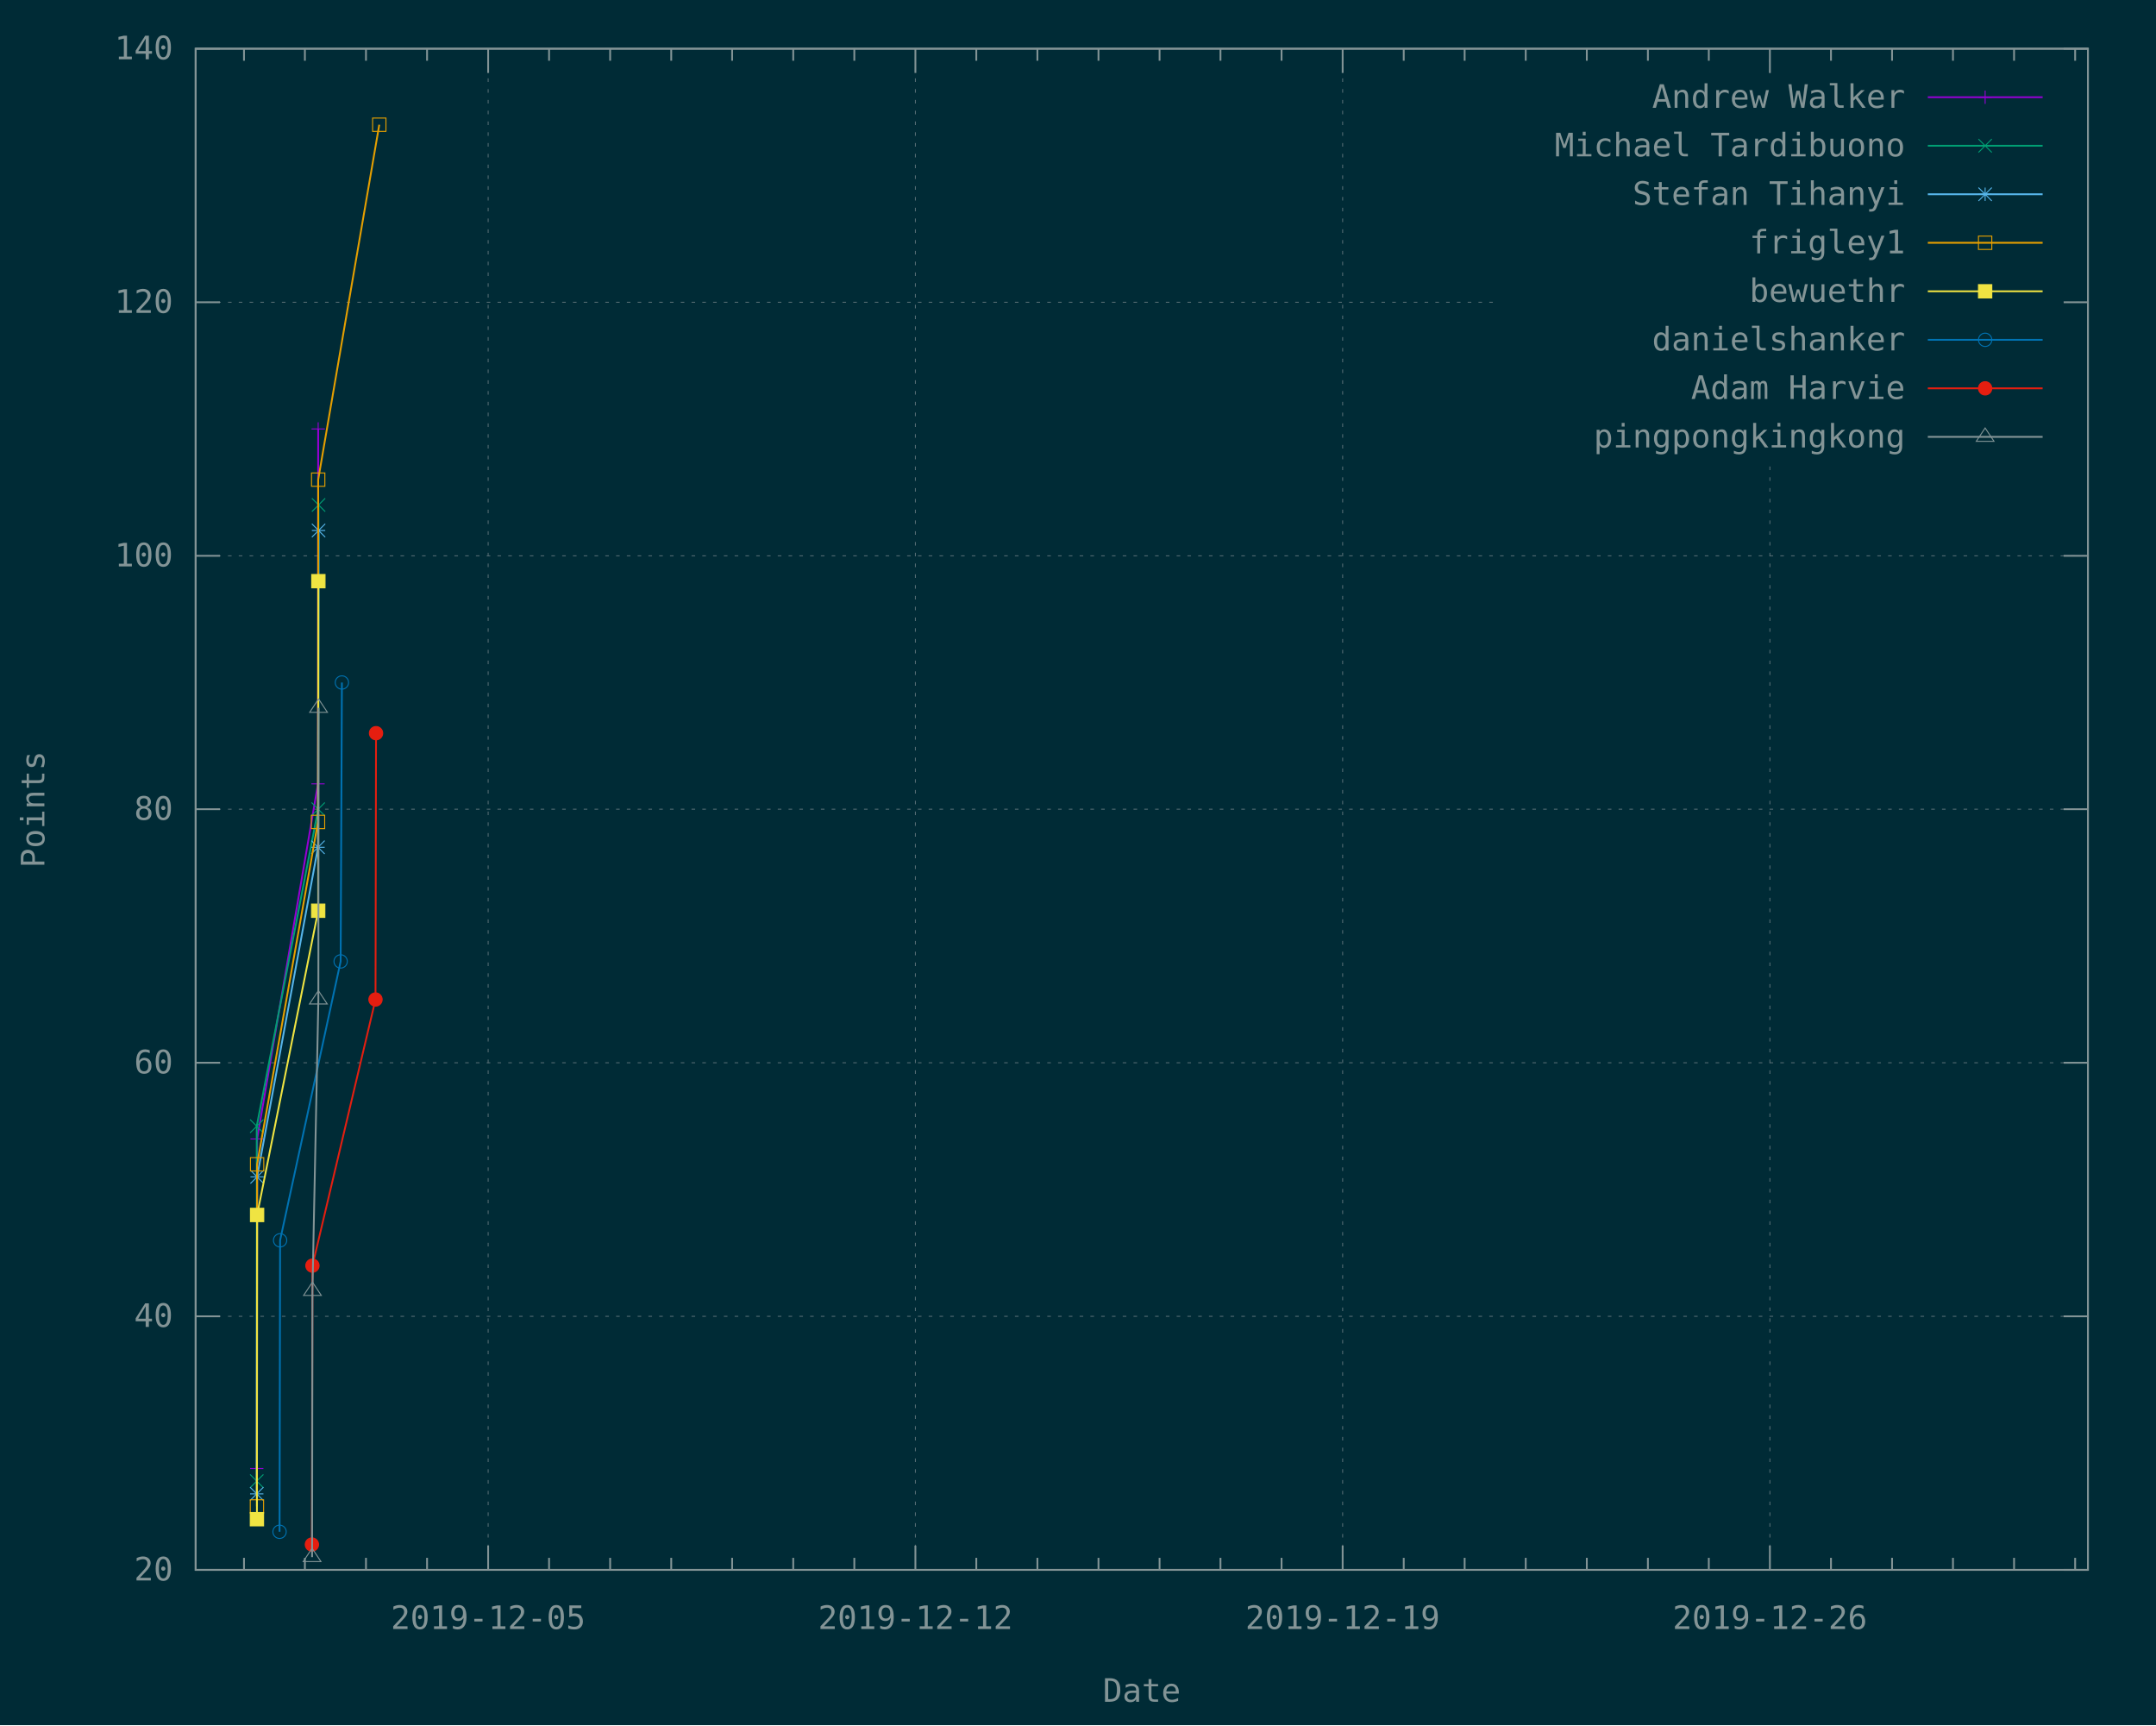
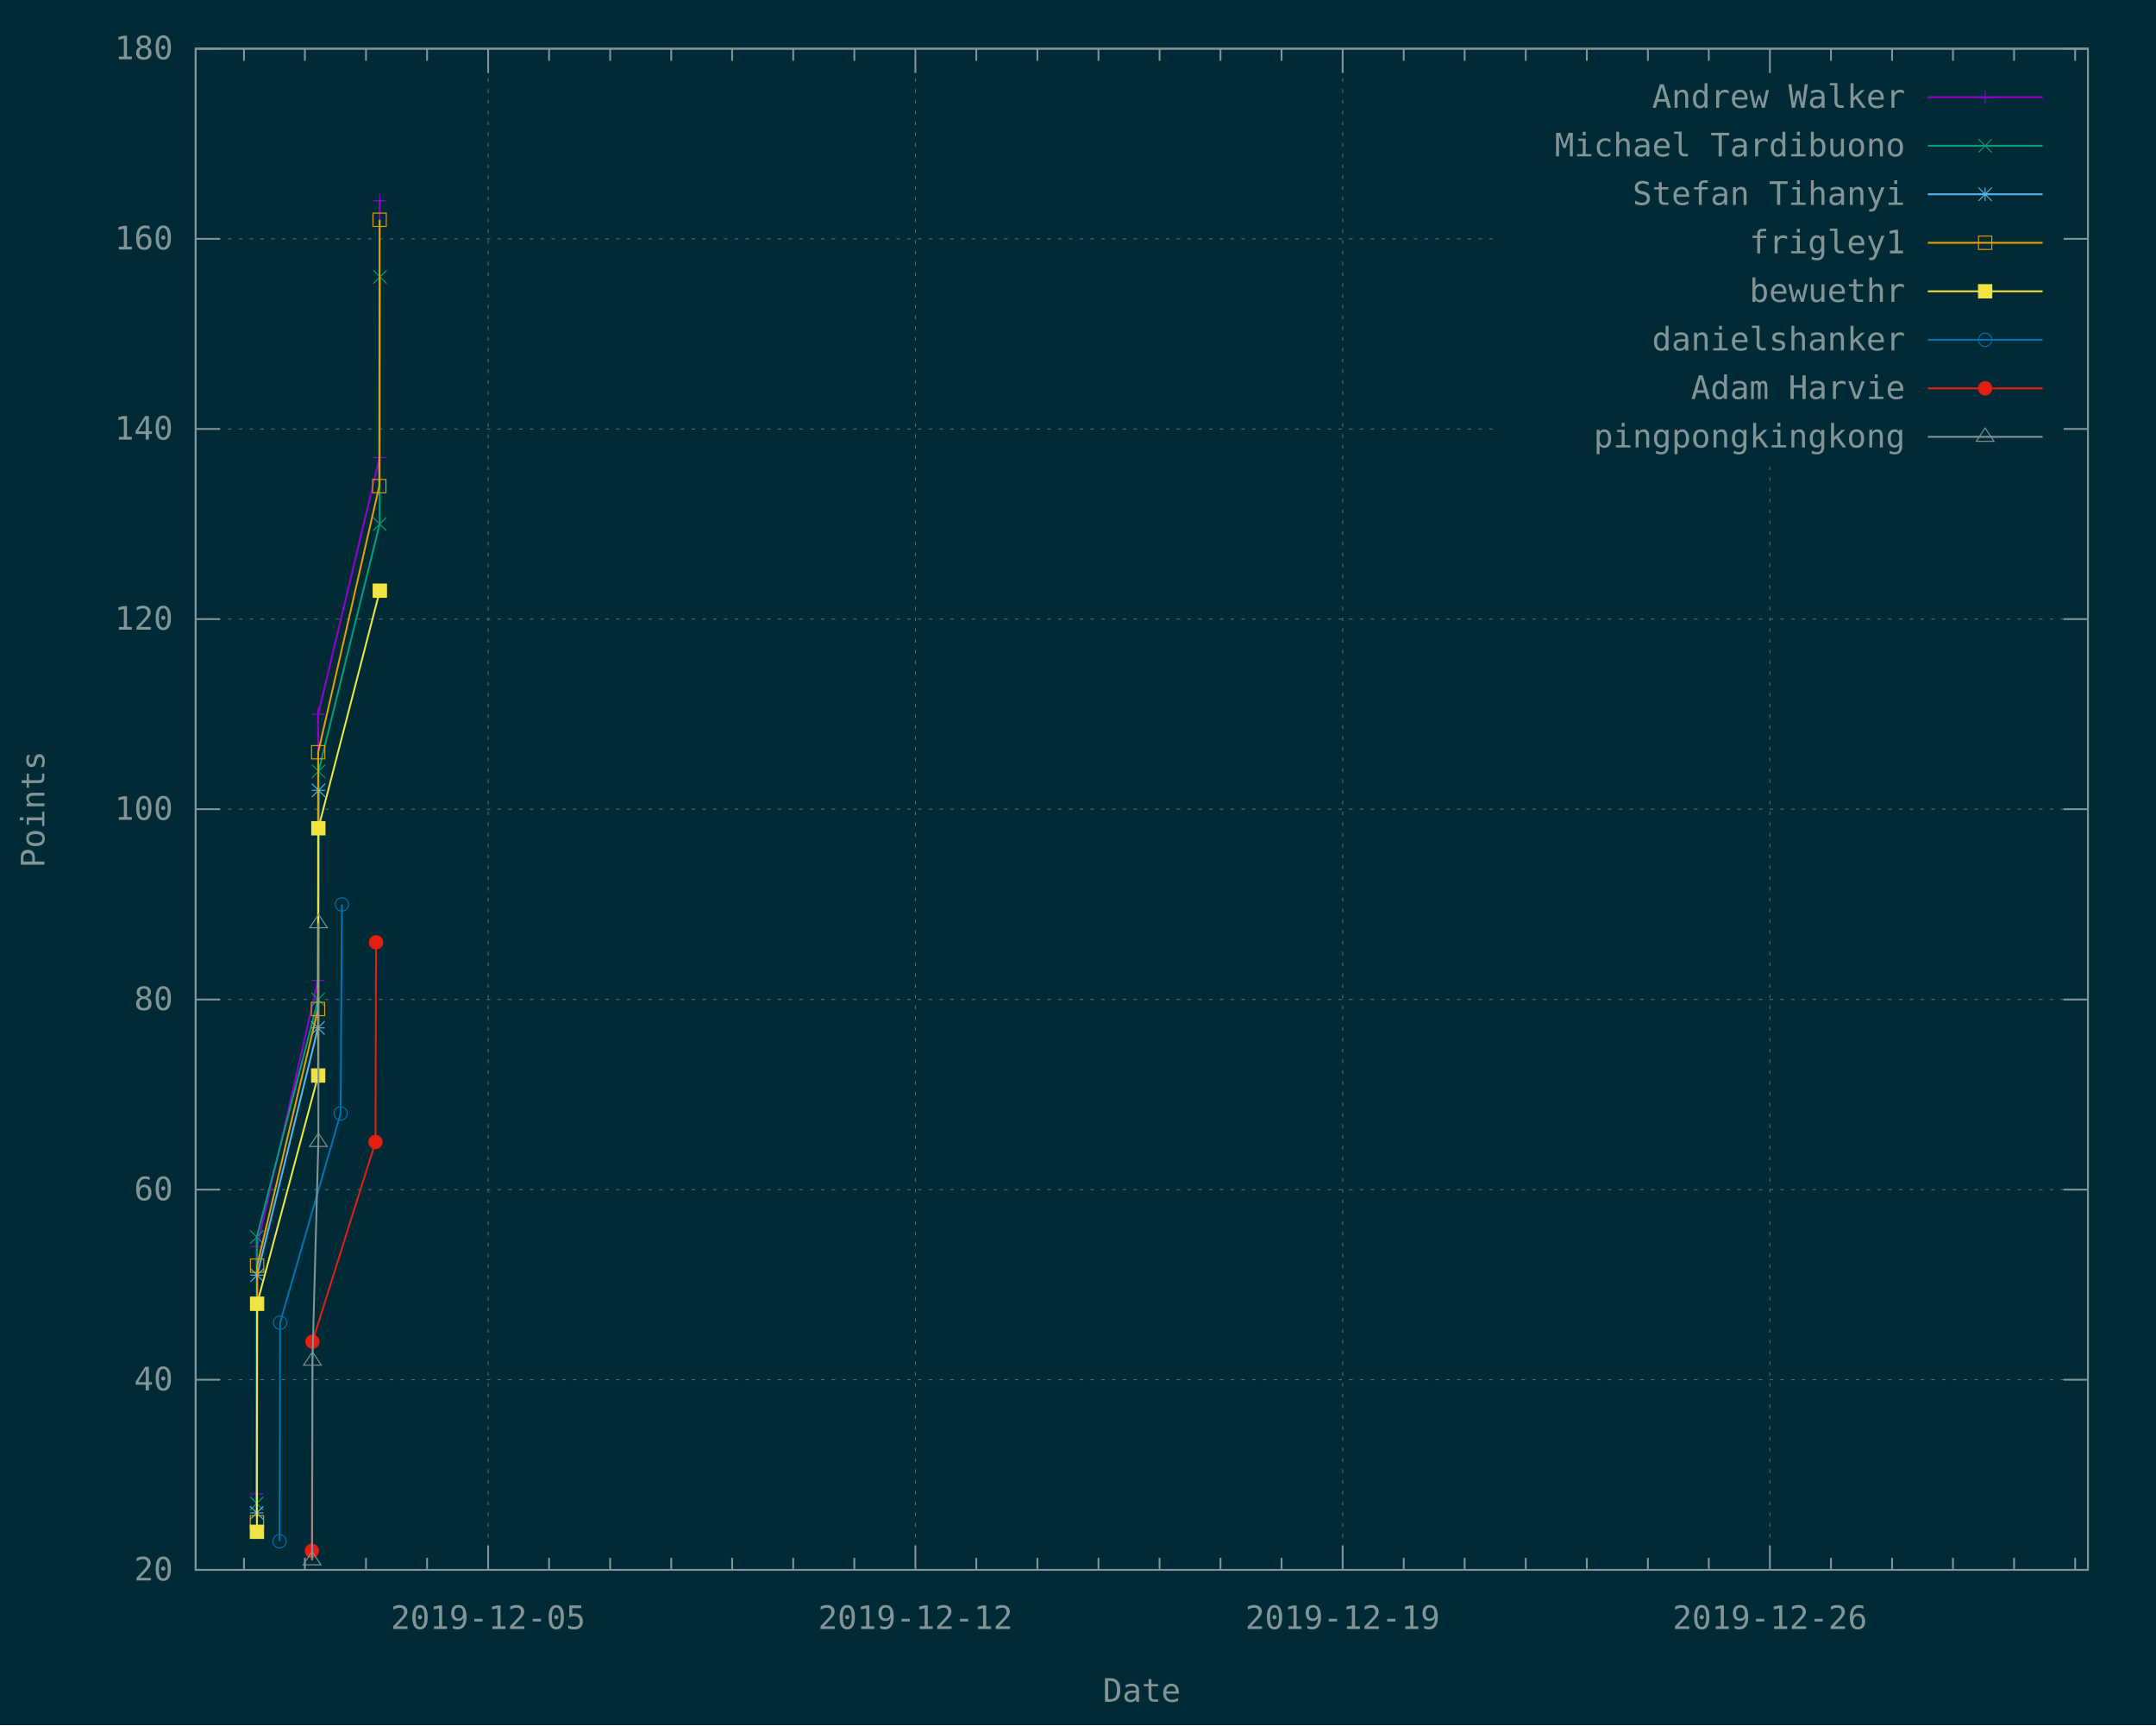
<svg xmlns="http://www.w3.org/2000/svg" xmlns:xlink="http://www.w3.org/1999/xlink" width="1200" height="960" viewBox="0 0 1200 960">
  <g id="gnuplot_canvas">
    <rect x="0" y="0" width="1200" height="960" fill="#002b36" />
    <defs>
      <circle id="gpDot" r="0.5" stroke-width="0.5" stroke="currentColor" />
      <path id="gpPt0" stroke-width="0.148" stroke="currentColor" d="M-1,0 h2 M0,-1 v2" />
      <path id="gpPt1" stroke-width="0.148" stroke="currentColor" d="M-1,-1 L1,1 M1,-1 L-1,1" />
      <path id="gpPt2" stroke-width="0.148" stroke="currentColor" d="M-1,0 L1,0 M0,-1 L0,1 M-1,-1 L1,1 M-1,1 L1,-1" />
      <rect id="gpPt3" stroke-width="0.148" stroke="currentColor" x="-1" y="-1" width="2" height="2" />
      <rect id="gpPt4" stroke-width="0.148" stroke="currentColor" fill="currentColor" x="-1" y="-1" width="2" height="2" />
      <circle id="gpPt5" stroke-width="0.148" stroke="currentColor" cx="0" cy="0" r="1" />
      <use xlink:href="#gpPt5" id="gpPt6" fill="currentColor" stroke="none" />
      <path id="gpPt7" stroke-width="0.148" stroke="currentColor" d="M0,-1.33 L-1.33,0.67 L1.33,0.67 z" />
      <use xlink:href="#gpPt7" id="gpPt8" fill="currentColor" stroke="none" />
      <use xlink:href="#gpPt7" id="gpPt9" stroke="currentColor" transform="rotate(180)" />
      <use xlink:href="#gpPt9" id="gpPt10" fill="currentColor" stroke="none" />
      <use xlink:href="#gpPt3" id="gpPt11" stroke="currentColor" transform="rotate(45)" />
      <use xlink:href="#gpPt11" id="gpPt12" fill="currentColor" stroke="none" />
      <path id="gpPt13" stroke-width="0.148" stroke="currentColor" d="M0,1.330 L1.265,0.411 L0.782,-1.067 L-0.782,-1.076 L-1.265,0.411 z" />
      <use xlink:href="#gpPt13" id="gpPt14" fill="currentColor" stroke="none" />
      <filter id="textbox" filterUnits="objectBoundingBox" x="0" y="0" height="1" width="1">
        <feFlood flood-color="#002B36" flood-opacity="1" result="bgnd" />
        <feComposite in="SourceGraphic" in2="bgnd" operator="atop" />
      </filter>
      <filter id="greybox" filterUnits="objectBoundingBox" x="0" y="0" height="1" width="1">
        <feFlood flood-color="lightgrey" flood-opacity="1" result="grey" />
        <feComposite in="SourceGraphic" in2="grey" operator="atop" />
      </filter>
    </defs>
    <g fill="none" color="#002B36" stroke="currentColor" stroke-width="1.00" stroke-linecap="butt" stroke-linejoin="miter">
</g>
    <g fill="none" color="black" stroke="currentColor" stroke-width="1.00" stroke-linecap="butt" stroke-linejoin="miter">
</g>
    <g fill="none" color="black" stroke="rgb(131, 148, 150)" stroke-width="0.50" stroke-linecap="butt" stroke-linejoin="miter">
</g>
    <g fill="none" color="gray" stroke="currentColor" stroke-width="0.50" stroke-linecap="butt" stroke-linejoin="miter">
      <path stroke="rgb( 88, 110, 117)" stroke-dasharray="2,4" class="gridline" d="M108.9,873.6 L1162.1,873.6  " />
    </g>
    <g fill="none" color="gray" stroke="rgb( 88, 110, 117)" stroke-width="1.00" stroke-linecap="butt" stroke-linejoin="miter">
</g>
    <g fill="none" color="black" stroke="currentColor" stroke-width="1.00" stroke-linecap="butt" stroke-linejoin="miter">
      <path stroke="rgb(131, 148, 150)" d="M108.9,873.6 L122.4,873.6 M1162.1,873.6 L1148.6,873.6  " />
      <g transform="translate(96.3,879.5)" stroke="none" fill="rgb(131,148,150)" font-family="Inconsolata" font-size="18.00" text-anchor="end">
        <text>
          <tspan font-family="Inconsolata"> 20</tspan>
        </text>
      </g>
    </g>
    <g fill="none" color="black" stroke="currentColor" stroke-width="1.00" stroke-linecap="butt" stroke-linejoin="miter">
</g>
    <g fill="none" color="black" stroke="rgb(131, 148, 150)" stroke-width="0.50" stroke-linecap="butt" stroke-linejoin="miter">
</g>
    <g fill="none" color="gray" stroke="currentColor" stroke-width="0.50" stroke-linecap="butt" stroke-linejoin="miter">
-       <path stroke="rgb( 88, 110, 117)" stroke-dasharray="2,4" class="gridline" d="M108.9,732.5 L1162.1,732.5  " />
-     </g>
-     <g fill="none" color="gray" stroke="rgb( 88, 110, 117)" stroke-width="1.00" stroke-linecap="butt" stroke-linejoin="miter">
- </g>
-     <g fill="none" color="black" stroke="currentColor" stroke-width="1.00" stroke-linecap="butt" stroke-linejoin="miter">
-       <path stroke="rgb(131, 148, 150)" d="M108.9,732.5 L122.4,732.5 M1162.1,732.5 L1148.6,732.5  " />
-       <g transform="translate(96.3,738.4)" stroke="none" fill="rgb(131,148,150)" font-family="Inconsolata" font-size="18.00" text-anchor="end">
+       <path stroke="rgb( 88, 110, 117)" stroke-dasharray="2,4" class="gridline" d="M108.9,767.8 L1162.1,767.8  " />
+     </g>
+     <g fill="none" color="gray" stroke="rgb( 88, 110, 117)" stroke-width="1.00" stroke-linecap="butt" stroke-linejoin="miter">
+ </g>
+     <g fill="none" color="black" stroke="currentColor" stroke-width="1.00" stroke-linecap="butt" stroke-linejoin="miter">
+       <path stroke="rgb(131, 148, 150)" d="M108.9,767.8 L122.4,767.8 M1162.1,767.8 L1148.6,767.8  " />
+       <g transform="translate(96.3,773.7)" stroke="none" fill="rgb(131,148,150)" font-family="Inconsolata" font-size="18.00" text-anchor="end">
        <text>
          <tspan font-family="Inconsolata"> 40</tspan>
        </text>
      </g>
    </g>
    <g fill="none" color="black" stroke="currentColor" stroke-width="1.00" stroke-linecap="butt" stroke-linejoin="miter">
</g>
    <g fill="none" color="black" stroke="rgb(131, 148, 150)" stroke-width="0.50" stroke-linecap="butt" stroke-linejoin="miter">
</g>
    <g fill="none" color="gray" stroke="currentColor" stroke-width="0.50" stroke-linecap="butt" stroke-linejoin="miter">
-       <path stroke="rgb( 88, 110, 117)" stroke-dasharray="2,4" class="gridline" d="M108.9,591.4 L1162.1,591.4  " />
-     </g>
-     <g fill="none" color="gray" stroke="rgb( 88, 110, 117)" stroke-width="1.00" stroke-linecap="butt" stroke-linejoin="miter">
- </g>
-     <g fill="none" color="black" stroke="currentColor" stroke-width="1.00" stroke-linecap="butt" stroke-linejoin="miter">
-       <path stroke="rgb(131, 148, 150)" d="M108.9,591.4 L122.4,591.4 M1162.1,591.4 L1148.6,591.4  " />
-       <g transform="translate(96.3,597.3)" stroke="none" fill="rgb(131,148,150)" font-family="Inconsolata" font-size="18.00" text-anchor="end">
+       <path stroke="rgb( 88, 110, 117)" stroke-dasharray="2,4" class="gridline" d="M108.9,662.0 L1162.1,662.0  " />
+     </g>
+     <g fill="none" color="gray" stroke="rgb( 88, 110, 117)" stroke-width="1.00" stroke-linecap="butt" stroke-linejoin="miter">
+ </g>
+     <g fill="none" color="black" stroke="currentColor" stroke-width="1.00" stroke-linecap="butt" stroke-linejoin="miter">
+       <path stroke="rgb(131, 148, 150)" d="M108.9,662.0 L122.4,662.0 M1162.1,662.0 L1148.6,662.0  " />
+       <g transform="translate(96.3,667.9)" stroke="none" fill="rgb(131,148,150)" font-family="Inconsolata" font-size="18.00" text-anchor="end">
        <text>
          <tspan font-family="Inconsolata"> 60</tspan>
+         </text>
+       </g>
+     </g>
+     <g fill="none" color="black" stroke="currentColor" stroke-width="1.00" stroke-linecap="butt" stroke-linejoin="miter">
+ </g>
+     <g fill="none" color="black" stroke="rgb(131, 148, 150)" stroke-width="0.50" stroke-linecap="butt" stroke-linejoin="miter">
+ </g>
+     <g fill="none" color="gray" stroke="currentColor" stroke-width="0.50" stroke-linecap="butt" stroke-linejoin="miter">
+       <path stroke="rgb( 88, 110, 117)" stroke-dasharray="2,4" class="gridline" d="M108.9,556.2 L1162.1,556.2  " />
+     </g>
+     <g fill="none" color="gray" stroke="rgb( 88, 110, 117)" stroke-width="1.00" stroke-linecap="butt" stroke-linejoin="miter">
+ </g>
+     <g fill="none" color="black" stroke="currentColor" stroke-width="1.00" stroke-linecap="butt" stroke-linejoin="miter">
+       <path stroke="rgb(131, 148, 150)" d="M108.9,556.2 L122.4,556.2 M1162.1,556.2 L1148.6,556.2  " />
+       <g transform="translate(96.3,562.1)" stroke="none" fill="rgb(131,148,150)" font-family="Inconsolata" font-size="18.00" text-anchor="end">
+         <text>
+           <tspan font-family="Inconsolata"> 80</tspan>
        </text>
      </g>
    </g>
    <g fill="none" color="black" stroke="currentColor" stroke-width="1.00" stroke-linecap="butt" stroke-linejoin="miter">
</g>
    <g fill="none" color="black" stroke="rgb(131, 148, 150)" stroke-width="0.50" stroke-linecap="butt" stroke-linejoin="miter">
</g>
    <g fill="none" color="gray" stroke="currentColor" stroke-width="0.50" stroke-linecap="butt" stroke-linejoin="miter">
      <path stroke="rgb( 88, 110, 117)" stroke-dasharray="2,4" class="gridline" d="M108.9,450.3 L1162.1,450.3  " />
    </g>
    <g fill="none" color="gray" stroke="rgb( 88, 110, 117)" stroke-width="1.00" stroke-linecap="butt" stroke-linejoin="miter">
</g>
    <g fill="none" color="black" stroke="currentColor" stroke-width="1.00" stroke-linecap="butt" stroke-linejoin="miter">
      <path stroke="rgb(131, 148, 150)" d="M108.9,450.3 L122.4,450.3 M1162.1,450.3 L1148.6,450.3  " />
      <g transform="translate(96.3,456.2)" stroke="none" fill="rgb(131,148,150)" font-family="Inconsolata" font-size="18.00" text-anchor="end">
        <text>
-           <tspan font-family="Inconsolata"> 80</tspan>
-         </text>
-       </g>
-     </g>
-     <g fill="none" color="black" stroke="currentColor" stroke-width="1.00" stroke-linecap="butt" stroke-linejoin="miter">
- </g>
-     <g fill="none" color="black" stroke="rgb(131, 148, 150)" stroke-width="0.50" stroke-linecap="butt" stroke-linejoin="miter">
- </g>
-     <g fill="none" color="gray" stroke="currentColor" stroke-width="0.50" stroke-linecap="butt" stroke-linejoin="miter">
-       <path stroke="rgb( 88, 110, 117)" stroke-dasharray="2,4" class="gridline" d="M108.9,309.3 L1162.1,309.3  " />
-     </g>
-     <g fill="none" color="gray" stroke="rgb( 88, 110, 117)" stroke-width="1.00" stroke-linecap="butt" stroke-linejoin="miter">
- </g>
-     <g fill="none" color="black" stroke="currentColor" stroke-width="1.00" stroke-linecap="butt" stroke-linejoin="miter">
-       <path stroke="rgb(131, 148, 150)" d="M108.9,309.3 L122.4,309.3 M1162.1,309.3 L1148.6,309.3  " />
-       <g transform="translate(96.3,315.2)" stroke="none" fill="rgb(131,148,150)" font-family="Inconsolata" font-size="18.00" text-anchor="end">
-         <text>
          <tspan font-family="Inconsolata"> 100</tspan>
        </text>
      </g>
    </g>
    <g fill="none" color="black" stroke="currentColor" stroke-width="1.00" stroke-linecap="butt" stroke-linejoin="miter">
</g>
    <g fill="none" color="black" stroke="rgb(131, 148, 150)" stroke-width="0.50" stroke-linecap="butt" stroke-linejoin="miter">
</g>
    <g fill="none" color="gray" stroke="currentColor" stroke-width="0.50" stroke-linecap="butt" stroke-linejoin="miter">
-       <path stroke="rgb( 88, 110, 117)" stroke-dasharray="2,4" class="gridline" d="M108.9,168.2 L833.6,168.2 M1149.5,168.2 L1162.1,168.2  " />
-     </g>
-     <g fill="none" color="gray" stroke="rgb( 88, 110, 117)" stroke-width="1.00" stroke-linecap="butt" stroke-linejoin="miter">
- </g>
-     <g fill="none" color="black" stroke="currentColor" stroke-width="1.00" stroke-linecap="butt" stroke-linejoin="miter">
-       <path stroke="rgb(131, 148, 150)" d="M108.9,168.2 L122.4,168.2 M1162.1,168.2 L1148.6,168.2  " />
-       <g transform="translate(96.3,174.1)" stroke="none" fill="rgb(131,148,150)" font-family="Inconsolata" font-size="18.00" text-anchor="end">
+       <path stroke="rgb( 88, 110, 117)" stroke-dasharray="2,4" class="gridline" d="M108.9,344.5 L1162.1,344.5  " />
+     </g>
+     <g fill="none" color="gray" stroke="rgb( 88, 110, 117)" stroke-width="1.00" stroke-linecap="butt" stroke-linejoin="miter">
+ </g>
+     <g fill="none" color="black" stroke="currentColor" stroke-width="1.00" stroke-linecap="butt" stroke-linejoin="miter">
+       <path stroke="rgb(131, 148, 150)" d="M108.9,344.5 L122.4,344.5 M1162.1,344.5 L1148.6,344.5  " />
+       <g transform="translate(96.3,350.4)" stroke="none" fill="rgb(131,148,150)" font-family="Inconsolata" font-size="18.00" text-anchor="end">
        <text>
          <tspan font-family="Inconsolata"> 120</tspan>
+         </text>
+       </g>
+     </g>
+     <g fill="none" color="black" stroke="currentColor" stroke-width="1.00" stroke-linecap="butt" stroke-linejoin="miter">
+ </g>
+     <g fill="none" color="black" stroke="rgb(131, 148, 150)" stroke-width="0.50" stroke-linecap="butt" stroke-linejoin="miter">
+ </g>
+     <g fill="none" color="gray" stroke="currentColor" stroke-width="0.50" stroke-linecap="butt" stroke-linejoin="miter">
+       <path stroke="rgb( 88, 110, 117)" stroke-dasharray="2,4" class="gridline" d="M108.9,238.7 L833.6,238.7 M1149.5,238.7 L1162.1,238.7  " />
+     </g>
+     <g fill="none" color="gray" stroke="rgb( 88, 110, 117)" stroke-width="1.00" stroke-linecap="butt" stroke-linejoin="miter">
+ </g>
+     <g fill="none" color="black" stroke="currentColor" stroke-width="1.00" stroke-linecap="butt" stroke-linejoin="miter">
+       <path stroke="rgb(131, 148, 150)" d="M108.9,238.7 L122.4,238.7 M1162.1,238.7 L1148.6,238.7  " />
+       <g transform="translate(96.3,244.6)" stroke="none" fill="rgb(131,148,150)" font-family="Inconsolata" font-size="18.00" text-anchor="end">
+         <text>
+           <tspan font-family="Inconsolata"> 140</tspan>
+         </text>
+       </g>
+     </g>
+     <g fill="none" color="black" stroke="currentColor" stroke-width="1.00" stroke-linecap="butt" stroke-linejoin="miter">
+ </g>
+     <g fill="none" color="black" stroke="rgb(131, 148, 150)" stroke-width="0.50" stroke-linecap="butt" stroke-linejoin="miter">
+ </g>
+     <g fill="none" color="gray" stroke="currentColor" stroke-width="0.50" stroke-linecap="butt" stroke-linejoin="miter">
+       <path stroke="rgb( 88, 110, 117)" stroke-dasharray="2,4" class="gridline" d="M108.9,132.9 L833.6,132.9 M1149.5,132.9 L1162.1,132.9  " />
+     </g>
+     <g fill="none" color="gray" stroke="rgb( 88, 110, 117)" stroke-width="1.00" stroke-linecap="butt" stroke-linejoin="miter">
+ </g>
+     <g fill="none" color="black" stroke="currentColor" stroke-width="1.00" stroke-linecap="butt" stroke-linejoin="miter">
+       <path stroke="rgb(131, 148, 150)" d="M108.9,132.9 L122.4,132.9 M1162.1,132.9 L1148.6,132.9  " />
+       <g transform="translate(96.3,138.8)" stroke="none" fill="rgb(131,148,150)" font-family="Inconsolata" font-size="18.00" text-anchor="end">
+         <text>
+           <tspan font-family="Inconsolata"> 160</tspan>
        </text>
      </g>
    </g>
    <g fill="none" color="black" stroke="currentColor" stroke-width="1.00" stroke-linecap="butt" stroke-linejoin="miter">
</g>
    <g fill="none" color="black" stroke="rgb(131, 148, 150)" stroke-width="0.50" stroke-linecap="butt" stroke-linejoin="miter">
</g>
    <g fill="none" color="gray" stroke="currentColor" stroke-width="0.50" stroke-linecap="butt" stroke-linejoin="miter">
      <path stroke="rgb( 88, 110, 117)" stroke-dasharray="2,4" class="gridline" d="M108.9,27.1 L1162.1,27.1  " />
    </g>
    <g fill="none" color="gray" stroke="rgb( 88, 110, 117)" stroke-width="1.00" stroke-linecap="butt" stroke-linejoin="miter">
</g>
    <g fill="none" color="black" stroke="currentColor" stroke-width="1.00" stroke-linecap="butt" stroke-linejoin="miter">
      <path stroke="rgb(131, 148, 150)" d="M108.9,27.1 L122.4,27.1 M1162.1,27.1 L1148.6,27.1  " />
      <g transform="translate(96.3,33.0)" stroke="none" fill="rgb(131,148,150)" font-family="Inconsolata" font-size="18.00" text-anchor="end">
        <text>
-           <tspan font-family="Inconsolata"> 140</tspan>
+           <tspan font-family="Inconsolata"> 180</tspan>
        </text>
      </g>
    </g>
    <g fill="none" color="black" stroke="currentColor" stroke-width="1.00" stroke-linecap="butt" stroke-linejoin="miter">
      <path stroke="rgb(131, 148, 150)" d="M135.8,873.6 L135.8,866.9 M135.8,27.1 L135.8,33.8 M169.7,873.6 L169.7,866.9 M169.7,27.1 L169.7,33.8   M203.7,873.6 L203.7,866.9 M203.7,27.1 L203.7,33.8 M237.7,873.6 L237.7,866.9 M237.7,27.1 L237.7,33.8    " />
    </g>
    <g fill="none" color="black" stroke="rgb(131, 148, 150)" stroke-width="0.50" stroke-linecap="butt" stroke-linejoin="miter">
</g>
    <g fill="none" color="gray" stroke="currentColor" stroke-width="0.50" stroke-linecap="butt" stroke-linejoin="miter">
      <path stroke="rgb( 88, 110, 117)" stroke-dasharray="2,4" class="gridline" d="M271.7,873.6 L271.7,27.1  " />
    </g>
    <g fill="none" color="gray" stroke="rgb( 88, 110, 117)" stroke-width="1.00" stroke-linecap="butt" stroke-linejoin="miter">
</g>
    <g fill="none" color="black" stroke="currentColor" stroke-width="1.00" stroke-linecap="butt" stroke-linejoin="miter">
      <path stroke="rgb(131, 148, 150)" d="M271.7,873.6 L271.7,860.1 M271.7,27.1 L271.7,40.6  " />
      <g transform="translate(271.7,906.5)" stroke="none" fill="rgb(131,148,150)" font-family="Inconsolata" font-size="18.00" text-anchor="middle">
        <text>
          <tspan font-family="Inconsolata">2019-12-05</tspan>
        </text>
      </g>
    </g>
    <g fill="none" color="black" stroke="currentColor" stroke-width="1.00" stroke-linecap="butt" stroke-linejoin="miter">
      <path stroke="rgb(131, 148, 150)" d="M305.6,873.6 L305.6,866.9 M305.6,27.1 L305.6,33.8 M339.6,873.6 L339.6,866.9 M339.6,27.1 L339.6,33.8   M373.6,873.6 L373.6,866.9 M373.6,27.1 L373.6,33.8 M407.5,873.6 L407.5,866.9 M407.5,27.1 L407.5,33.8   M441.5,873.6 L441.5,866.9 M441.5,27.1 L441.5,33.8 M475.5,873.6 L475.5,866.9 M475.5,27.1 L475.5,33.8    " />
    </g>
    <g fill="none" color="black" stroke="rgb(131, 148, 150)" stroke-width="0.50" stroke-linecap="butt" stroke-linejoin="miter">
</g>
    <g fill="none" color="gray" stroke="currentColor" stroke-width="0.50" stroke-linecap="butt" stroke-linejoin="miter">
      <path stroke="rgb( 88, 110, 117)" stroke-dasharray="2,4" class="gridline" d="M509.5,873.6 L509.5,27.1  " />
    </g>
    <g fill="none" color="gray" stroke="rgb( 88, 110, 117)" stroke-width="1.00" stroke-linecap="butt" stroke-linejoin="miter">
</g>
    <g fill="none" color="black" stroke="currentColor" stroke-width="1.00" stroke-linecap="butt" stroke-linejoin="miter">
      <path stroke="rgb(131, 148, 150)" d="M509.5,873.6 L509.5,860.1 M509.5,27.1 L509.5,40.6  " />
      <g transform="translate(509.5,906.5)" stroke="none" fill="rgb(131,148,150)" font-family="Inconsolata" font-size="18.00" text-anchor="middle">
        <text>
          <tspan font-family="Inconsolata">2019-12-12</tspan>
        </text>
      </g>
    </g>
    <g fill="none" color="black" stroke="currentColor" stroke-width="1.00" stroke-linecap="butt" stroke-linejoin="miter">
      <path stroke="rgb(131, 148, 150)" d="M543.4,873.6 L543.4,866.9 M543.4,27.1 L543.4,33.8 M577.4,873.6 L577.4,866.9 M577.4,27.1 L577.4,33.8   M611.4,873.6 L611.4,866.9 M611.4,27.1 L611.4,33.8 M645.4,873.6 L645.4,866.9 M645.4,27.1 L645.4,33.8   M679.3,873.6 L679.3,866.9 M679.3,27.1 L679.3,33.8 M713.3,873.6 L713.3,866.9 M713.3,27.1 L713.3,33.8    " />
    </g>
    <g fill="none" color="black" stroke="rgb(131, 148, 150)" stroke-width="0.50" stroke-linecap="butt" stroke-linejoin="miter">
</g>
    <g fill="none" color="gray" stroke="currentColor" stroke-width="0.50" stroke-linecap="butt" stroke-linejoin="miter">
      <path stroke="rgb( 88, 110, 117)" stroke-dasharray="2,4" class="gridline" d="M747.3,873.6 L747.3,27.1  " />
    </g>
    <g fill="none" color="gray" stroke="rgb( 88, 110, 117)" stroke-width="1.00" stroke-linecap="butt" stroke-linejoin="miter">
</g>
    <g fill="none" color="black" stroke="currentColor" stroke-width="1.00" stroke-linecap="butt" stroke-linejoin="miter">
      <path stroke="rgb(131, 148, 150)" d="M747.3,873.6 L747.3,860.1 M747.3,27.1 L747.3,40.6  " />
      <g transform="translate(747.3,906.5)" stroke="none" fill="rgb(131,148,150)" font-family="Inconsolata" font-size="18.00" text-anchor="middle">
        <text>
          <tspan font-family="Inconsolata">2019-12-19</tspan>
        </text>
      </g>
    </g>
    <g fill="none" color="black" stroke="currentColor" stroke-width="1.00" stroke-linecap="butt" stroke-linejoin="miter">
      <path stroke="rgb(131, 148, 150)" d="M781.3,873.6 L781.3,866.9 M781.3,27.1 L781.3,33.8 M815.2,873.6 L815.2,866.9 M815.2,27.1 L815.2,33.8   M849.2,873.6 L849.2,866.9 M849.2,27.1 L849.2,33.8 M883.2,873.6 L883.2,866.9 M883.2,27.1 L883.2,33.8   M917.2,873.6 L917.2,866.9 M917.2,27.1 L917.2,33.8 M951.1,873.6 L951.1,866.9 M951.1,27.1 L951.1,33.8    " />
    </g>
    <g fill="none" color="black" stroke="rgb(131, 148, 150)" stroke-width="0.50" stroke-linecap="butt" stroke-linejoin="miter">
</g>
    <g fill="none" color="gray" stroke="currentColor" stroke-width="0.50" stroke-linecap="butt" stroke-linejoin="miter">
      <path stroke="rgb( 88, 110, 117)" stroke-dasharray="2,4" class="gridline" d="M985.1,873.6 L985.1,256.6 M985.1,40.6 L985.1,27.1  " />
    </g>
    <g fill="none" color="gray" stroke="rgb( 88, 110, 117)" stroke-width="1.00" stroke-linecap="butt" stroke-linejoin="miter">
</g>
    <g fill="none" color="black" stroke="currentColor" stroke-width="1.00" stroke-linecap="butt" stroke-linejoin="miter">
      <path stroke="rgb(131, 148, 150)" d="M985.1,873.6 L985.1,860.1 M985.1,27.1 L985.1,40.6  " />
      <g transform="translate(985.1,906.5)" stroke="none" fill="rgb(131,148,150)" font-family="Inconsolata" font-size="18.00" text-anchor="middle">
        <text>
          <tspan font-family="Inconsolata">2019-12-26</tspan>
        </text>
      </g>
    </g>
    <g fill="none" color="black" stroke="currentColor" stroke-width="1.00" stroke-linecap="butt" stroke-linejoin="miter">
      <path stroke="rgb(131, 148, 150)" d="M1019.1,873.6 L1019.1,866.9 M1019.1,27.1 L1019.1,33.8 M1053.1,873.6 L1053.1,866.9 M1053.1,27.1 L1053.1,33.8   M1087.0,873.6 L1087.0,866.9 M1087.0,27.1 L1087.0,33.8 M1121.0,873.6 L1121.0,866.9 M1121.0,27.1 L1121.0,33.8   M1155.0,873.6 L1155.0,866.9 M1155.0,27.1 L1155.0,33.8  " />
    </g>
    <g fill="none" color="black" stroke="currentColor" stroke-width="1.00" stroke-linecap="butt" stroke-linejoin="miter">
      <path stroke="rgb(131, 148, 150)" d="M108.9,27.1 L108.9,873.6 L1162.1,873.6 L1162.1,27.1 L108.9,27.1 Z  " />
    </g>
    <g fill="none" color="black" stroke="currentColor" stroke-width="1.00" stroke-linecap="butt" stroke-linejoin="miter">
      <g transform="translate(24.7,450.4) rotate(270)" stroke="none" fill="rgb(131,148,150)" font-family="Inconsolata" font-size="18.00" text-anchor="middle">
        <text>
          <tspan font-family="Inconsolata">Points</tspan>
        </text>
      </g>
    </g>
    <g fill="none" color="black" stroke="currentColor" stroke-width="1.00" stroke-linecap="butt" stroke-linejoin="miter">
      <g transform="translate(635.5,947.0)" stroke="none" fill="rgb(131,148,150)" font-family="Inconsolata" font-size="18.00" text-anchor="middle">
        <text>
          <tspan font-family="Inconsolata">Date</tspan>
        </text>
      </g>
    </g>
    <g fill="none" color="black" stroke="currentColor" stroke-width="1.00" stroke-linecap="butt" stroke-linejoin="miter">
</g>
    <g id="gnuplot_plot_1">
      <g fill="none" color="black" stroke="currentColor" stroke-width="1.00" stroke-linecap="butt" stroke-linejoin="miter">
        <g transform="translate(1060.4,60.0)" stroke="none" fill="rgb(131,148,150)" font-family="Inconsolata" font-size="18.00" text-anchor="end">
          <text>
            <tspan font-family="Inconsolata">Andrew Walker</tspan>
          </text>
        </g>
      </g>
      <g fill="none" color="black" stroke="currentColor" stroke-width="1.00" stroke-linecap="butt" stroke-linejoin="miter">
-         <path stroke="rgb(148,   0, 211)" d="M1073.0,54.1 L1136.9,54.1 M142.9,817.2 L143.1,633.8 L177.0,436.2 L177.1,238.7  " />
-         <use xlink:href="#gpPt0" transform="translate(142.9,817.2) scale(3.71)" color="rgb(148,   0, 211)" />
-         <use xlink:href="#gpPt0" transform="translate(143.1,633.8) scale(3.71)" color="rgb(148,   0, 211)" />
-         <use xlink:href="#gpPt0" transform="translate(177.0,436.2) scale(3.71)" color="rgb(148,   0, 211)" />
-         <use xlink:href="#gpPt0" transform="translate(177.1,238.7) scale(3.71)" color="rgb(148,   0, 211)" />
+         <path stroke="rgb(148,   0, 211)" d="M1073.0,54.1 L1136.9,54.1 M142.9,831.3 L143.1,693.7 L177.0,545.6 L177.1,397.4 L211.3,254.6 L211.3,111.7    " />
+         <use xlink:href="#gpPt0" transform="translate(142.9,831.3) scale(3.71)" color="rgb(148,   0, 211)" />
+         <use xlink:href="#gpPt0" transform="translate(143.1,693.7) scale(3.71)" color="rgb(148,   0, 211)" />
+         <use xlink:href="#gpPt0" transform="translate(177.0,545.6) scale(3.71)" color="rgb(148,   0, 211)" />
+         <use xlink:href="#gpPt0" transform="translate(177.1,397.4) scale(3.71)" color="rgb(148,   0, 211)" />
+         <use xlink:href="#gpPt0" transform="translate(211.3,254.6) scale(3.71)" color="rgb(148,   0, 211)" />
+         <use xlink:href="#gpPt0" transform="translate(211.3,111.7) scale(3.71)" color="rgb(148,   0, 211)" />
        <use xlink:href="#gpPt0" transform="translate(1104.9,54.1) scale(3.71)" color="rgb(148,   0, 211)" />
      </g>
    </g>
    <g id="gnuplot_plot_2">
      <g fill="none" color="black" stroke="currentColor" stroke-width="1.00" stroke-linecap="butt" stroke-linejoin="miter">
        <g transform="translate(1060.4,87.0)" stroke="none" fill="rgb(131,148,150)" font-family="Inconsolata" font-size="18.00" text-anchor="end">
          <text>
            <tspan font-family="Inconsolata">Michael Tardibuono</tspan>
          </text>
        </g>
      </g>
      <g fill="none" color="black" stroke="currentColor" stroke-width="1.00" stroke-linecap="butt" stroke-linejoin="miter">
-         <path stroke="rgb(  0, 158, 115)" d="M1073.0,81.1 L1136.9,81.1 M142.9,824.2 L142.9,626.7 L177.1,450.3 L177.3,281.0  " />
-         <use xlink:href="#gpPt1" transform="translate(142.9,824.2) scale(3.71)" color="rgb(  0, 158, 115)" />
-         <use xlink:href="#gpPt1" transform="translate(142.9,626.7) scale(3.71)" color="rgb(  0, 158, 115)" />
-         <use xlink:href="#gpPt1" transform="translate(177.1,450.3) scale(3.71)" color="rgb(  0, 158, 115)" />
-         <use xlink:href="#gpPt1" transform="translate(177.3,281.0) scale(3.71)" color="rgb(  0, 158, 115)" />
+         <path stroke="rgb(  0, 158, 115)" d="M1073.0,81.1 L1136.9,81.1 M142.9,836.6 L142.9,688.4 L177.1,556.2 L177.3,429.2 L211.3,291.6 L211.5,154.1    " />
+         <use xlink:href="#gpPt1" transform="translate(142.9,836.6) scale(3.71)" color="rgb(  0, 158, 115)" />
+         <use xlink:href="#gpPt1" transform="translate(142.9,688.4) scale(3.71)" color="rgb(  0, 158, 115)" />
+         <use xlink:href="#gpPt1" transform="translate(177.1,556.2) scale(3.71)" color="rgb(  0, 158, 115)" />
+         <use xlink:href="#gpPt1" transform="translate(177.3,429.2) scale(3.71)" color="rgb(  0, 158, 115)" />
+         <use xlink:href="#gpPt1" transform="translate(211.3,291.6) scale(3.71)" color="rgb(  0, 158, 115)" />
+         <use xlink:href="#gpPt1" transform="translate(211.5,154.1) scale(3.71)" color="rgb(  0, 158, 115)" />
        <use xlink:href="#gpPt1" transform="translate(1104.9,81.1) scale(3.71)" color="rgb(  0, 158, 115)" />
      </g>
    </g>
    <g id="gnuplot_plot_3">
      <g fill="none" color="black" stroke="currentColor" stroke-width="1.00" stroke-linecap="butt" stroke-linejoin="miter">
        <g transform="translate(1060.4,114.0)" stroke="none" fill="rgb(131,148,150)" font-family="Inconsolata" font-size="18.00" text-anchor="end">
          <text>
            <tspan font-family="Inconsolata">Stefan Tihanyi</tspan>
          </text>
        </g>
      </g>
      <g fill="none" color="black" stroke="currentColor" stroke-width="1.00" stroke-linecap="butt" stroke-linejoin="miter">
-         <path stroke="rgb( 86, 180, 233)" d="M1073.0,108.1 L1136.9,108.1 M142.9,831.3 L143.1,654.9 L177.0,471.5 L177.3,295.2  " />
-         <use xlink:href="#gpPt2" transform="translate(142.9,831.3) scale(3.71)" color="rgb( 86, 180, 233)" />
-         <use xlink:href="#gpPt2" transform="translate(143.1,654.9) scale(3.71)" color="rgb( 86, 180, 233)" />
-         <use xlink:href="#gpPt2" transform="translate(177.0,471.5) scale(3.71)" color="rgb( 86, 180, 233)" />
-         <use xlink:href="#gpPt2" transform="translate(177.3,295.2) scale(3.71)" color="rgb( 86, 180, 233)" />
+         <path stroke="rgb( 86, 180, 233)" d="M1073.0,108.1 L1136.9,108.1 M142.9,841.9 L143.1,709.6 L177.0,572.0 L177.3,439.8  " />
+         <use xlink:href="#gpPt2" transform="translate(142.9,841.9) scale(3.71)" color="rgb( 86, 180, 233)" />
+         <use xlink:href="#gpPt2" transform="translate(143.1,709.6) scale(3.71)" color="rgb( 86, 180, 233)" />
+         <use xlink:href="#gpPt2" transform="translate(177.0,572.0) scale(3.71)" color="rgb( 86, 180, 233)" />
+         <use xlink:href="#gpPt2" transform="translate(177.3,439.8) scale(3.71)" color="rgb( 86, 180, 233)" />
        <use xlink:href="#gpPt2" transform="translate(1104.9,108.1) scale(3.71)" color="rgb( 86, 180, 233)" />
      </g>
    </g>
    <g id="gnuplot_plot_4">
      <g fill="none" color="black" stroke="currentColor" stroke-width="1.00" stroke-linecap="butt" stroke-linejoin="miter">
        <g transform="translate(1060.4,141.0)" stroke="none" fill="rgb(131,148,150)" font-family="Inconsolata" font-size="18.00" text-anchor="end">
          <text>
            <tspan font-family="Inconsolata">frigley1</tspan>
          </text>
        </g>
      </g>
      <g fill="none" color="black" stroke="currentColor" stroke-width="1.00" stroke-linecap="butt" stroke-linejoin="miter">
-         <path stroke="rgb(230, 159,   0)" d="M1073.0,135.1 L1136.9,135.1 M143.0,838.3 L143.1,647.9 L177.0,457.4 L177.1,266.9 L211.1,69.4  " />
-         <use xlink:href="#gpPt3" transform="translate(143.0,838.3) scale(3.71)" color="rgb(230, 159,   0)" />
-         <use xlink:href="#gpPt3" transform="translate(143.1,647.9) scale(3.71)" color="rgb(230, 159,   0)" />
-         <use xlink:href="#gpPt3" transform="translate(177.0,457.4) scale(3.71)" color="rgb(230, 159,   0)" />
-         <use xlink:href="#gpPt3" transform="translate(177.1,266.9) scale(3.71)" color="rgb(230, 159,   0)" />
-         <use xlink:href="#gpPt3" transform="translate(211.1,69.4) scale(3.71)" color="rgb(230, 159,   0)" />
+         <path stroke="rgb(230, 159,   0)" d="M1073.0,135.1 L1136.9,135.1 M143.0,847.1 L143.1,704.3 L177.0,561.5 L177.1,418.6 L211.1,270.5 L211.3,122.3    " />
+         <use xlink:href="#gpPt3" transform="translate(143.0,847.1) scale(3.71)" color="rgb(230, 159,   0)" />
+         <use xlink:href="#gpPt3" transform="translate(143.1,704.3) scale(3.71)" color="rgb(230, 159,   0)" />
+         <use xlink:href="#gpPt3" transform="translate(177.0,561.5) scale(3.71)" color="rgb(230, 159,   0)" />
+         <use xlink:href="#gpPt3" transform="translate(177.1,418.6) scale(3.71)" color="rgb(230, 159,   0)" />
+         <use xlink:href="#gpPt3" transform="translate(211.1,270.5) scale(3.71)" color="rgb(230, 159,   0)" />
+         <use xlink:href="#gpPt3" transform="translate(211.3,122.3) scale(3.71)" color="rgb(230, 159,   0)" />
        <use xlink:href="#gpPt3" transform="translate(1104.9,135.1) scale(3.71)" color="rgb(230, 159,   0)" />
      </g>
    </g>
    <g id="gnuplot_plot_5">
      <g fill="none" color="black" stroke="currentColor" stroke-width="1.00" stroke-linecap="butt" stroke-linejoin="miter">
        <g transform="translate(1060.4,168.0)" stroke="none" fill="rgb(131,148,150)" font-family="Inconsolata" font-size="18.00" text-anchor="end">
          <text>
            <tspan font-family="Inconsolata">bewuethr</tspan>
          </text>
        </g>
      </g>
      <g fill="none" color="black" stroke="currentColor" stroke-width="1.00" stroke-linecap="butt" stroke-linejoin="miter">
-         <path stroke="rgb(240, 228,  66)" d="M1073.0,162.1 L1136.9,162.1 M143.0,845.4 L143.1,676.1 L177.1,506.8 L177.2,323.4  " />
-         <use xlink:href="#gpPt4" transform="translate(143.0,845.4) scale(3.71)" color="rgb(240, 228,  66)" />
-         <use xlink:href="#gpPt4" transform="translate(143.1,676.1) scale(3.71)" color="rgb(240, 228,  66)" />
-         <use xlink:href="#gpPt4" transform="translate(177.1,506.8) scale(3.71)" color="rgb(240, 228,  66)" />
-         <use xlink:href="#gpPt4" transform="translate(177.2,323.4) scale(3.71)" color="rgb(240, 228,  66)" />
+         <path stroke="rgb(240, 228,  66)" d="M1073.0,162.1 L1136.9,162.1 M143.0,852.4 L143.1,725.5 L177.1,598.5 L177.2,460.9 L211.4,328.7  " />
+         <use xlink:href="#gpPt4" transform="translate(143.0,852.4) scale(3.71)" color="rgb(240, 228,  66)" />
+         <use xlink:href="#gpPt4" transform="translate(143.1,725.5) scale(3.71)" color="rgb(240, 228,  66)" />
+         <use xlink:href="#gpPt4" transform="translate(177.1,598.5) scale(3.71)" color="rgb(240, 228,  66)" />
+         <use xlink:href="#gpPt4" transform="translate(177.2,460.9) scale(3.71)" color="rgb(240, 228,  66)" />
+         <use xlink:href="#gpPt4" transform="translate(211.4,328.7) scale(3.71)" color="rgb(240, 228,  66)" />
        <use xlink:href="#gpPt4" transform="translate(1104.9,162.1) scale(3.71)" color="rgb(240, 228,  66)" />
      </g>
    </g>
    <g id="gnuplot_plot_6">
      <g fill="none" color="black" stroke="currentColor" stroke-width="1.00" stroke-linecap="butt" stroke-linejoin="miter">
        <g transform="translate(1060.4,195.0)" stroke="none" fill="rgb(131,148,150)" font-family="Inconsolata" font-size="18.00" text-anchor="end">
          <text>
            <tspan font-family="Inconsolata">danielshanker</tspan>
          </text>
        </g>
      </g>
      <g fill="none" color="black" stroke="currentColor" stroke-width="1.00" stroke-linecap="butt" stroke-linejoin="miter">
-         <path stroke="rgb(  0, 114, 178)" d="M1073.0,189.1 L1136.9,189.1 M155.6,852.4 L155.9,690.2 L189.6,535.0 L190.3,379.8  " />
-         <use xlink:href="#gpPt5" transform="translate(155.6,852.4) scale(3.71)" color="rgb(  0, 114, 178)" />
-         <use xlink:href="#gpPt5" transform="translate(155.9,690.2) scale(3.71)" color="rgb(  0, 114, 178)" />
-         <use xlink:href="#gpPt5" transform="translate(189.6,535.0) scale(3.71)" color="rgb(  0, 114, 178)" />
-         <use xlink:href="#gpPt5" transform="translate(190.3,379.8) scale(3.71)" color="rgb(  0, 114, 178)" />
+         <path stroke="rgb(  0, 114, 178)" d="M1073.0,189.1 L1136.9,189.1 M155.6,857.7 L155.9,736.0 L189.6,619.6 L190.3,503.3  " />
+         <use xlink:href="#gpPt5" transform="translate(155.6,857.7) scale(3.71)" color="rgb(  0, 114, 178)" />
+         <use xlink:href="#gpPt5" transform="translate(155.9,736.0) scale(3.71)" color="rgb(  0, 114, 178)" />
+         <use xlink:href="#gpPt5" transform="translate(189.6,619.6) scale(3.71)" color="rgb(  0, 114, 178)" />
+         <use xlink:href="#gpPt5" transform="translate(190.3,503.3) scale(3.71)" color="rgb(  0, 114, 178)" />
        <use xlink:href="#gpPt5" transform="translate(1104.9,189.1) scale(3.71)" color="rgb(  0, 114, 178)" />
      </g>
    </g>
    <g id="gnuplot_plot_7">
      <g fill="none" color="black" stroke="currentColor" stroke-width="1.00" stroke-linecap="butt" stroke-linejoin="miter">
        <g transform="translate(1060.4,222.0)" stroke="none" fill="rgb(131,148,150)" font-family="Inconsolata" font-size="18.00" text-anchor="end">
          <text>
            <tspan font-family="Inconsolata">Adam Harvie</tspan>
          </text>
        </g>
      </g>
      <g fill="none" color="black" stroke="currentColor" stroke-width="1.00" stroke-linecap="butt" stroke-linejoin="miter">
-         <path stroke="rgb(229,  30,  16)" d="M1073.0,216.1 L1136.9,216.1 M173.6,859.5 L173.9,704.3 L209.0,556.2 L209.3,408.0  " />
-         <use xlink:href="#gpPt6" transform="translate(173.6,859.5) scale(3.71)" color="rgb(229,  30,  16)" />
-         <use xlink:href="#gpPt6" transform="translate(173.9,704.3) scale(3.71)" color="rgb(229,  30,  16)" />
-         <use xlink:href="#gpPt6" transform="translate(209.0,556.2) scale(3.71)" color="rgb(229,  30,  16)" />
-         <use xlink:href="#gpPt6" transform="translate(209.3,408.0) scale(3.71)" color="rgb(229,  30,  16)" />
+         <path stroke="rgb(229,  30,  16)" d="M1073.0,216.1 L1136.9,216.1 M173.6,863.0 L173.9,746.6 L209.0,635.5 L209.3,524.4  " />
+         <use xlink:href="#gpPt6" transform="translate(173.6,863.0) scale(3.71)" color="rgb(229,  30,  16)" />
+         <use xlink:href="#gpPt6" transform="translate(173.9,746.6) scale(3.71)" color="rgb(229,  30,  16)" />
+         <use xlink:href="#gpPt6" transform="translate(209.0,635.5) scale(3.71)" color="rgb(229,  30,  16)" />
+         <use xlink:href="#gpPt6" transform="translate(209.3,524.4) scale(3.71)" color="rgb(229,  30,  16)" />
        <use xlink:href="#gpPt6" transform="translate(1104.9,216.1) scale(3.71)" color="rgb(229,  30,  16)" />
      </g>
    </g>
    <g id="gnuplot_plot_8">
      <g fill="none" color="black" stroke="currentColor" stroke-width="1.00" stroke-linecap="butt" stroke-linejoin="miter">
        <g transform="translate(1060.4,249.0)" stroke="none" fill="rgb(131,148,150)" font-family="Inconsolata" font-size="18.00" text-anchor="end">
          <text>
            <tspan font-family="Inconsolata">pingpongkingkong</tspan>
          </text>
        </g>
      </g>
      <g fill="none" color="black" stroke="currentColor" stroke-width="1.00" stroke-linecap="butt" stroke-linejoin="miter">
-         <path stroke="rgb(131, 148, 150)" d="M1073.0,243.1 L1136.9,243.1 M173.7,866.5 L173.9,718.4 L177.2,556.2 L177.3,393.9  " />
-         <use xlink:href="#gpPt7" transform="translate(173.7,866.5) scale(3.71)" color="rgb(131, 148, 150)" />
-         <use xlink:href="#gpPt7" transform="translate(173.9,718.4) scale(3.71)" color="rgb(131, 148, 150)" />
-         <use xlink:href="#gpPt7" transform="translate(177.2,556.2) scale(3.71)" color="rgb(131, 148, 150)" />
-         <use xlink:href="#gpPt7" transform="translate(177.3,393.9) scale(3.71)" color="rgb(131, 148, 150)" />
+         <path stroke="rgb(131, 148, 150)" d="M1073.0,243.1 L1136.9,243.1 M173.7,868.3 L173.9,757.2 L177.2,635.5 L177.3,513.8  " />
+         <use xlink:href="#gpPt7" transform="translate(173.7,868.3) scale(3.71)" color="rgb(131, 148, 150)" />
+         <use xlink:href="#gpPt7" transform="translate(173.9,757.2) scale(3.71)" color="rgb(131, 148, 150)" />
+         <use xlink:href="#gpPt7" transform="translate(177.2,635.5) scale(3.71)" color="rgb(131, 148, 150)" />
+         <use xlink:href="#gpPt7" transform="translate(177.3,513.8) scale(3.71)" color="rgb(131, 148, 150)" />
        <use xlink:href="#gpPt7" transform="translate(1104.9,243.1) scale(3.71)" color="rgb(131, 148, 150)" />
      </g>
    </g>
    <g fill="none" color="#002B36" stroke="rgb(131, 148, 150)" stroke-width="2.00" stroke-linecap="butt" stroke-linejoin="miter">
</g>
    <g fill="none" color="black" stroke="currentColor" stroke-width="2.00" stroke-linecap="butt" stroke-linejoin="miter">
</g>
    <g fill="none" color="black" stroke="black" stroke-width="1.00" stroke-linecap="butt" stroke-linejoin="miter">
</g>
    <g fill="none" color="black" stroke="currentColor" stroke-width="1.00" stroke-linecap="butt" stroke-linejoin="miter">
      <path stroke="rgb(131, 148, 150)" d="M108.9,27.1 L108.9,873.6 L1162.1,873.6 L1162.1,27.1 L108.9,27.1 Z  " />
    </g>
    <g fill="none" color="black" stroke="currentColor" stroke-width="1.00" stroke-linecap="butt" stroke-linejoin="miter">
</g>
  </g>
</svg>
